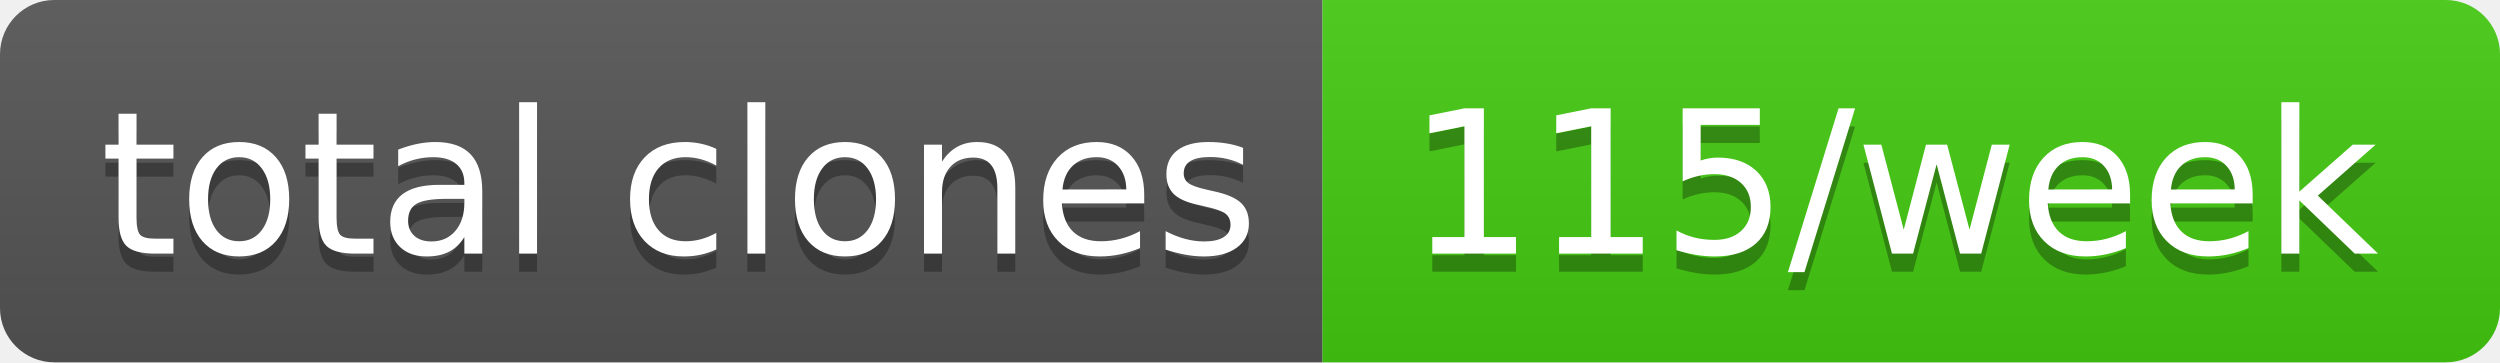
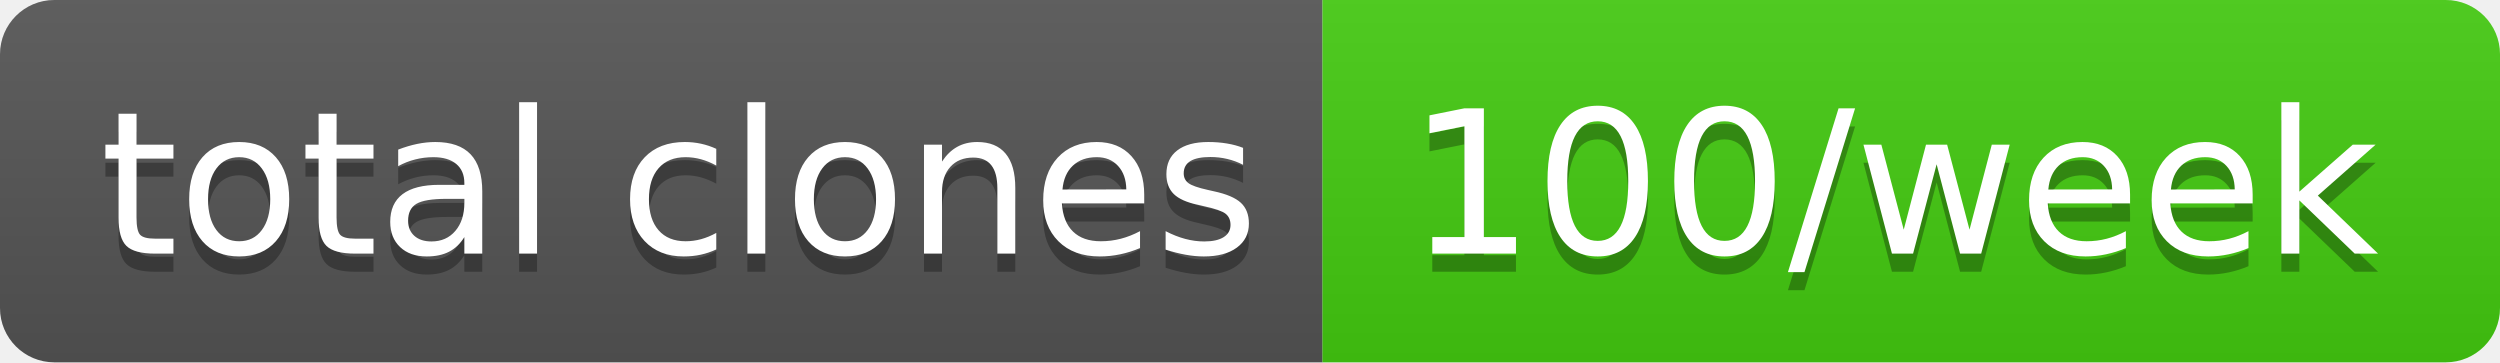
- <svg xmlns="http://www.w3.org/2000/svg" width="138" height="20" role="img" aria-label="total clones: 115/week">
+ <svg xmlns="http://www.w3.org/2000/svg" width="138" height="20" role="img" aria-label="total clones: 100/week">
  <linearGradient id="s" x2="0" y2="100%">
    <stop offset="0" stop-color="#bbb" stop-opacity=".1" />
    <stop offset="1" stop-opacity=".1" />
  </linearGradient>
  <clipPath id="r">
    <rect width="138" height="20" rx="3" fill="#fff" />
  </clipPath>
  <g clip-path="url(#r)">
    <rect width="73" height="20" fill="#555" />
    <rect x="73" width="65" height="20" fill="#4c1" />
    <rect width="138" height="20" fill="url(#s)" />
  </g>
  <g fill="#fff" text-anchor="middle" font-family="Verdana,Geneva,DejaVu Sans,sans-serif" text-rendering="geometricPrecision" font-size="110">
    <text aria-hidden="true" x="375" y="150" fill="#010101" fill-opacity=".3" transform="scale(.1)" textLength="630">total clones</text>
    <text x="375" y="140" transform="scale(.1)" fill="#fff" textLength="630">total clones</text>
-     <text aria-hidden="true" x="1045" y="150" fill="#010101" fill-opacity=".3" transform="scale(.1)" textLength="550">115/week</text>
-     <text x="1045" y="140" transform="scale(.1)" fill="#fff" textLength="550">115/week</text>
+     <text aria-hidden="true" x="1045" y="150" fill="#010101" fill-opacity=".3" transform="scale(.1)" textLength="550">100/week</text>
+     <text x="1045" y="140" transform="scale(.1)" fill="#fff" textLength="550">100/week</text>
  </g>
</svg>
